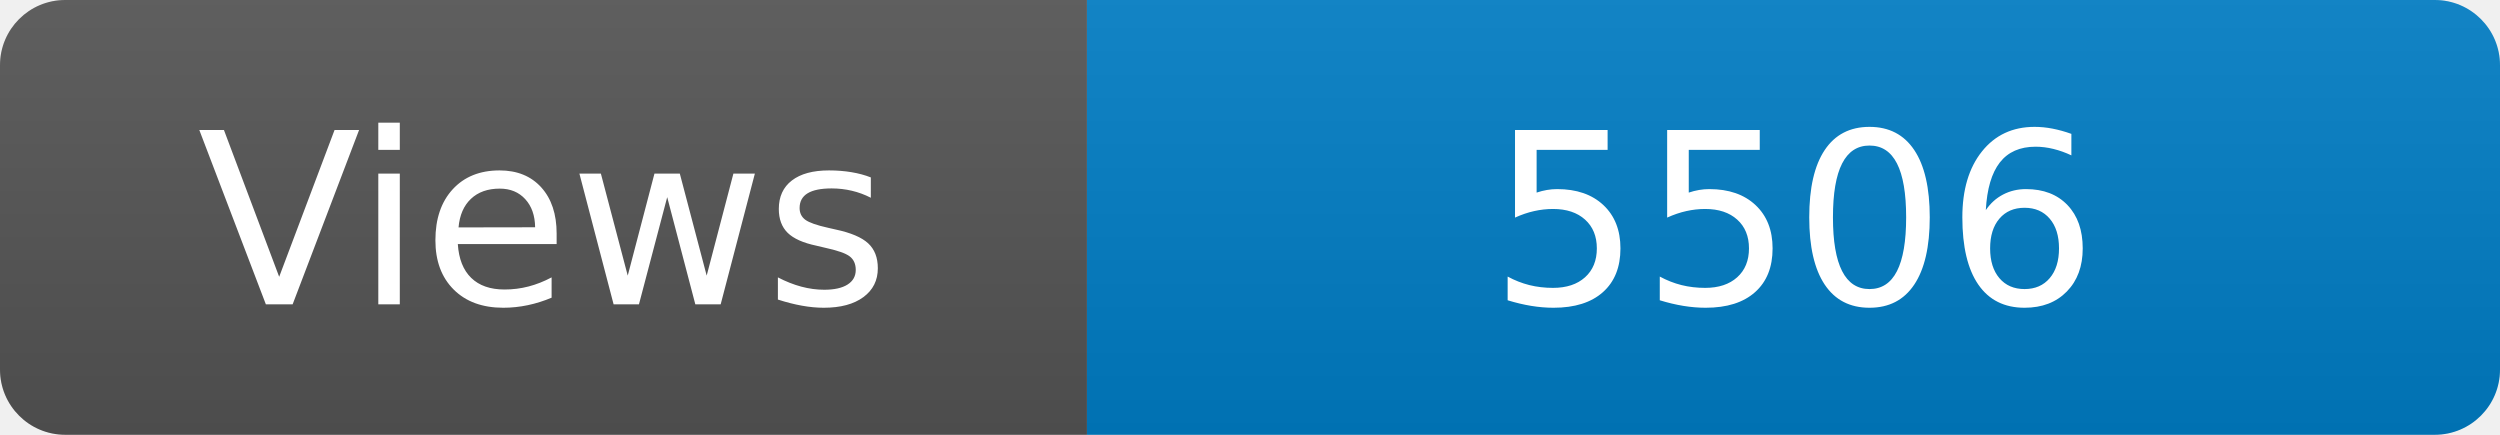
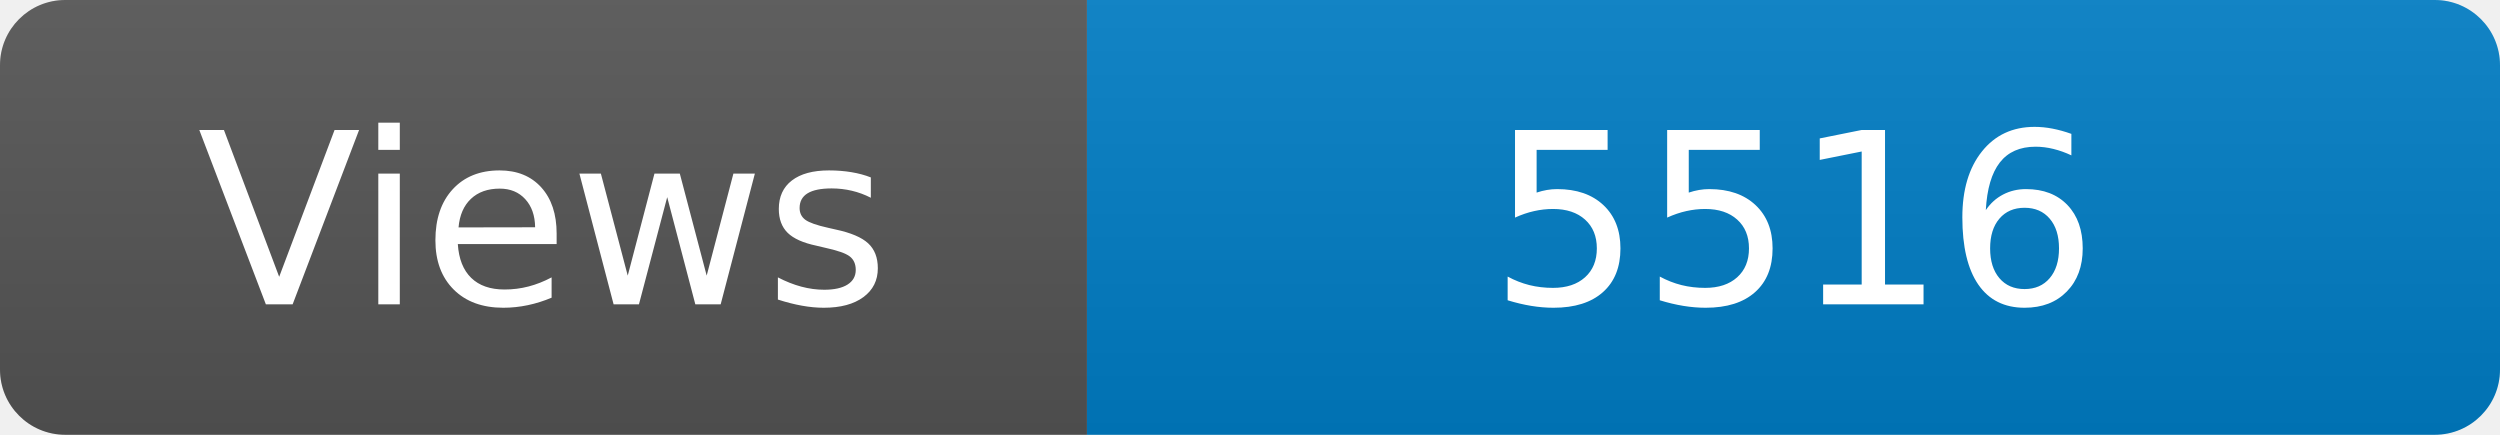
<svg xmlns="http://www.w3.org/2000/svg" width="115" height="20" role="img" aria-label="Maintained?: yes">
  <linearGradient id="s" x2="0" y2="100%">
    <stop offset="0" stop-color="#bbb" stop-opacity=".1" />
    <stop offset="1" stop-opacity=".1" />
  </linearGradient>
  <clipPath id="r">
    <rect width="115" height="20" rx="3" fill="#fff" />
  </clipPath>
  <g clip-path="url(#r)">
    <rect width="50" height="20" fill="#555" />
    <rect x="50" width="160" height="20" fill="#007ec6" />
    <rect width="115" height="20" fill="url(#s)" />
  </g>
  <g fill="#fff" text-anchor="middle" font-family="Verdana,Geneva,DejaVu Sans,sans-serif" font-size="110">
    <text x="250" y="140" transform="scale(.1)" fill="#fff">Views</text>
-     <text x="825" y="140" transform="scale(.1)" fill="#fff">5506</text>
+     <text x="825" y="140" transform="scale(.1)" fill="#fff">5516</text>
  </g>
</svg>
